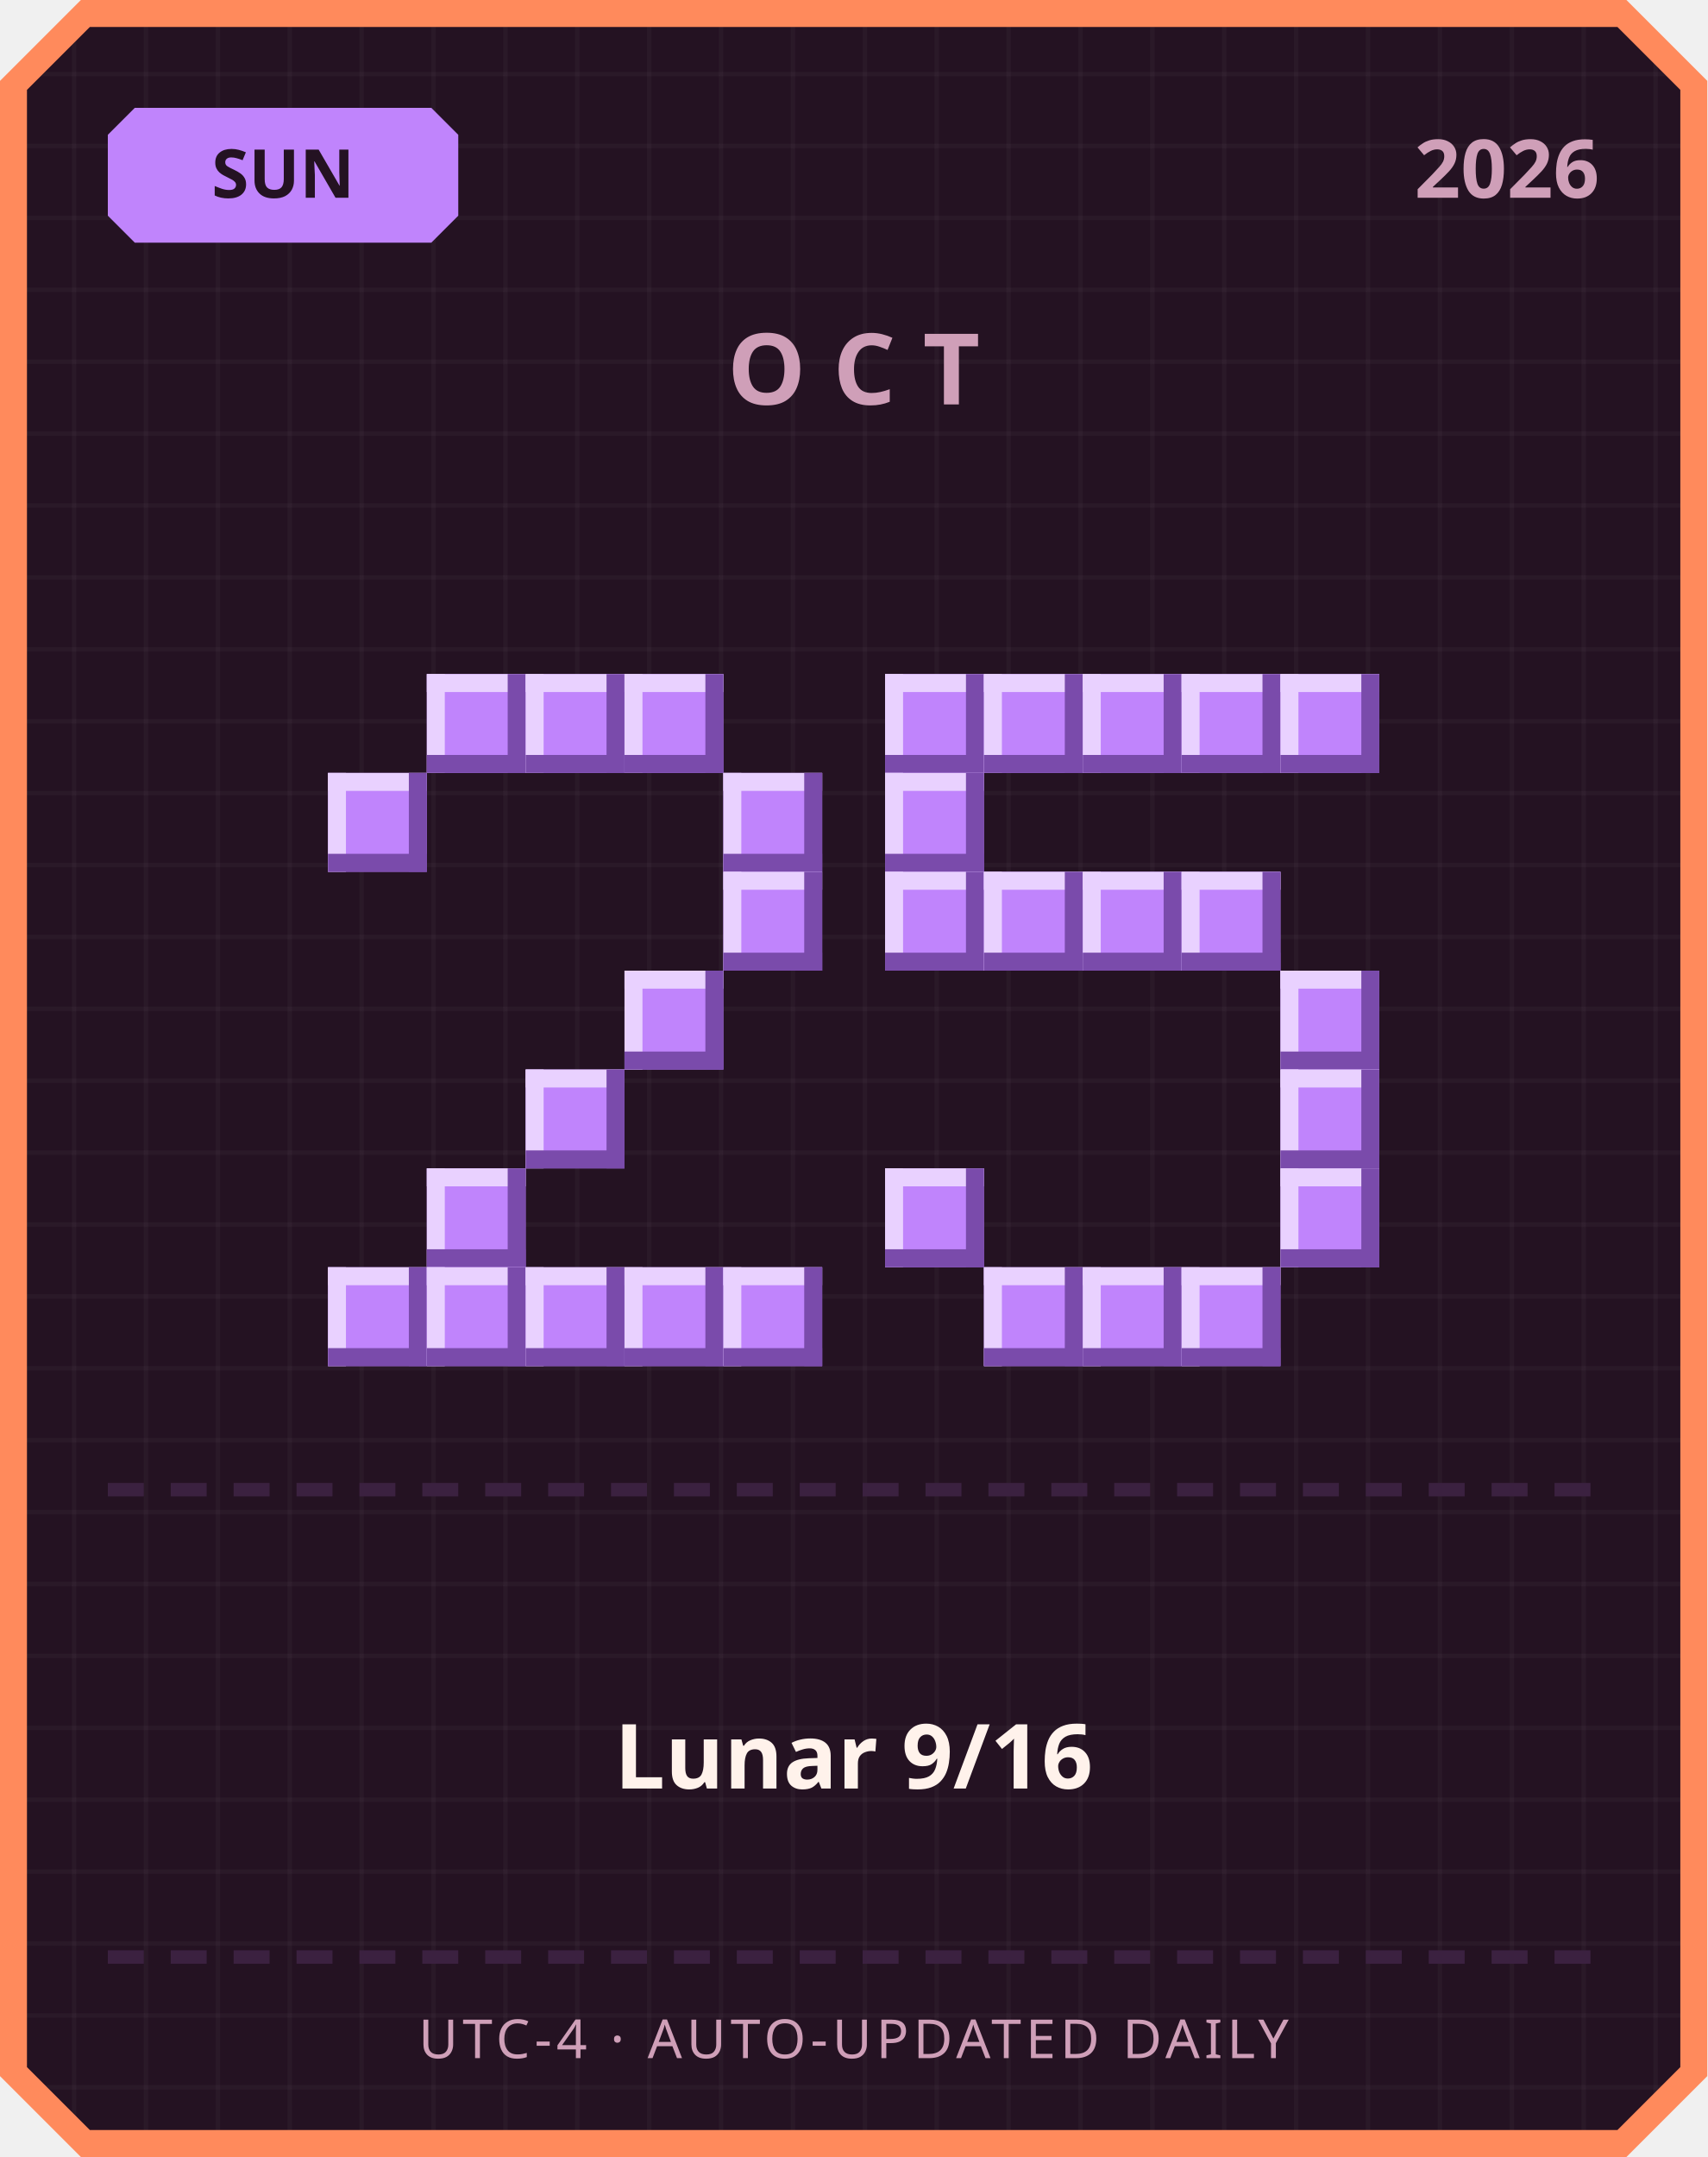
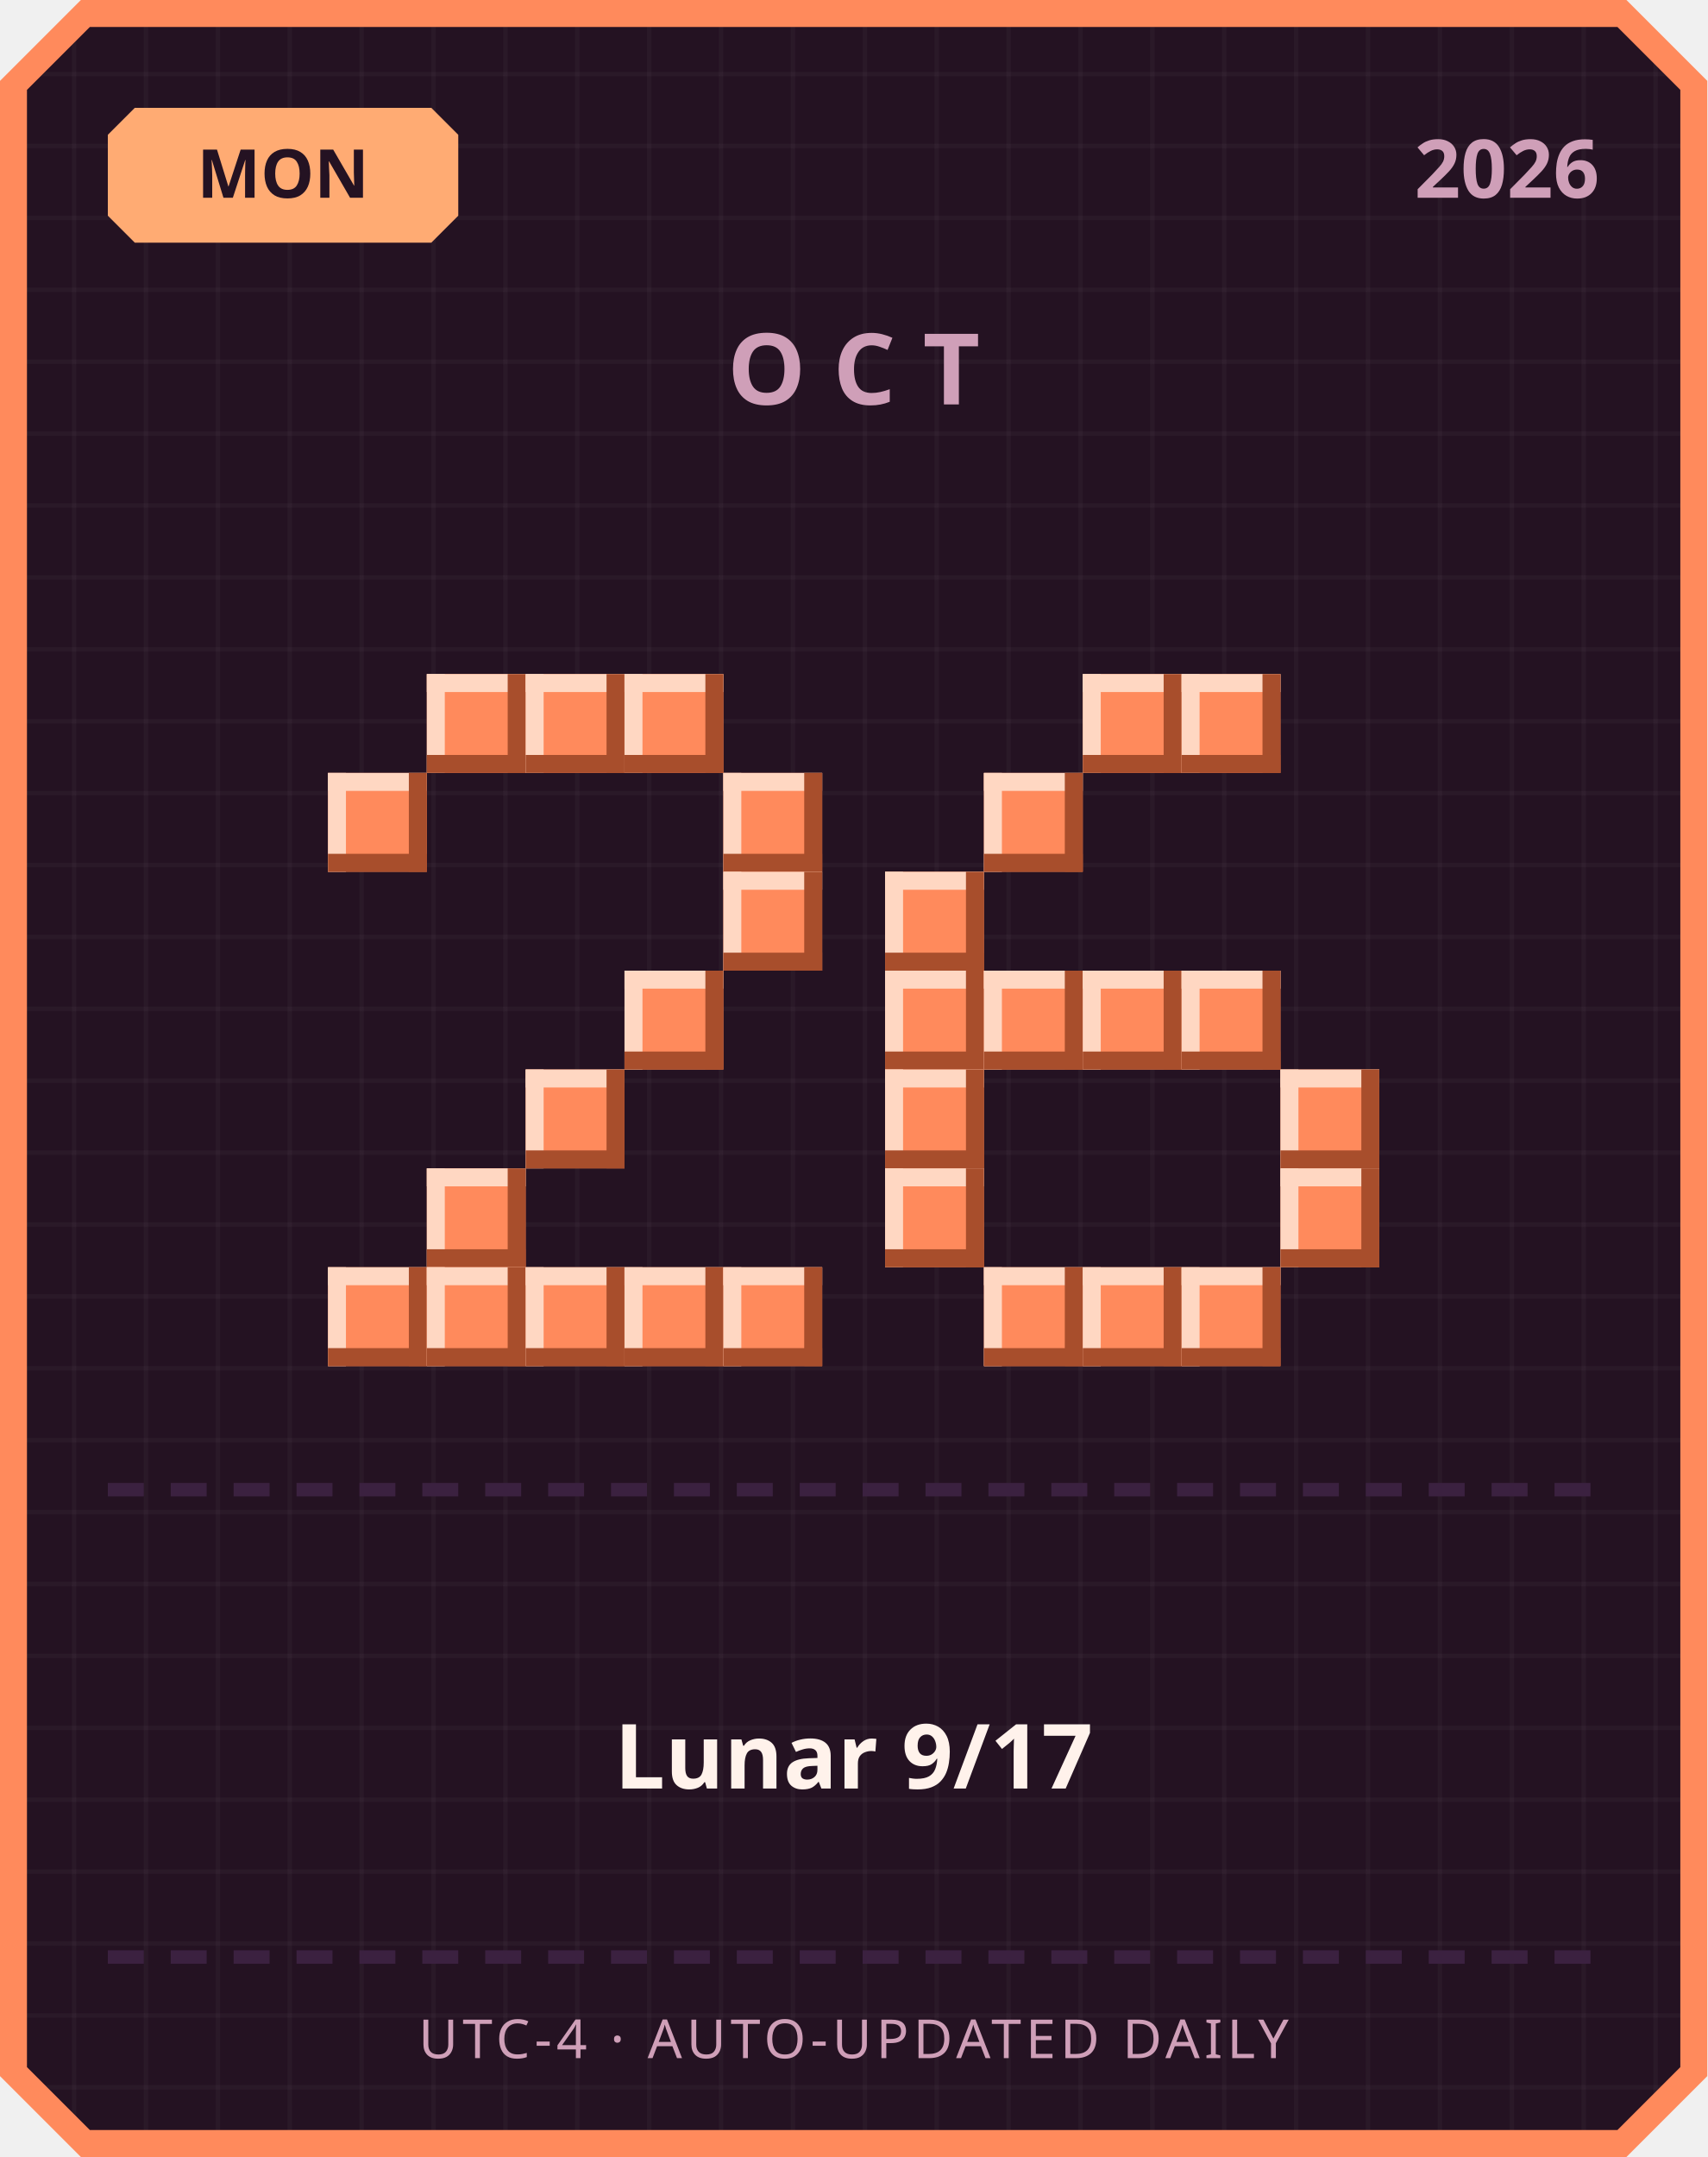
<svg xmlns="http://www.w3.org/2000/svg" width="380" height="480" viewBox="0 0 380 480">
  <defs>
    <pattern id="grid" width="16" height="16" patternUnits="userSpaceOnUse">
      <rect width="16" height="16" fill="#241222" />
      <rect width="1" height="16" fill="#ffffff" opacity="0.03" />
      <rect width="16" height="1" fill="#ffffff" opacity="0.03" />
    </pattern>
  </defs>
  <path d="M 18,0 L 362,0 L 380,18 L 380,462 L 362,480 L 18,480 L 0,462 L 0,18 Z" fill="#ff8a5c" />
  <path d="M 20,6 L 360,6 L 374,20 L 374,460 L 360,474 L 20,474 L 6,460 L 6,20 Z" fill="url(#grid)" />
-   <path d="M 30,24 L 96,24 L 102,30 L 102,48 L 96,54 L 30,54 L 24,48 L 24,30 Z" fill="#c084fc" />
-   <text x="63" y="44" text-anchor="middle" font-family="'Segoe UI', sans-serif" font-size="15" font-weight="700" fill="#241222">SUN</text>
+   <path d="M 30,24 L 96,24 L 102,30 L 102,48 L 96,54 L 30,54 L 24,48 L 24,30 Z" fill="#ffab73" />
+   <text x="63" y="44" text-anchor="middle" font-family="'Segoe UI', sans-serif" font-size="15" font-weight="700" fill="#241222">MON</text>
  <text x="356" y="44" text-anchor="end" font-family="'Segoe UI', sans-serif" font-size="18" font-weight="700" fill="#cf9fb8">2026</text>
  <text x="190" y="90" text-anchor="middle" font-family="'Segoe UI', sans-serif" font-size="22" font-weight="700" letter-spacing="6" fill="#cf9fb8">OCT</text>
-   <rect x="95" y="150" width="22" height="22" fill="#c084fc" />
-   <rect x="95" y="150" width="22" height="4" fill="#e9d1ff" />
-   <rect x="95" y="150" width="4" height="22" fill="#e9d1ff" />
-   <rect x="95" y="168" width="22" height="4" fill="#7a4bab" />
-   <rect x="113" y="150" width="4" height="22" fill="#7a4bab" />
-   <rect x="117" y="150" width="22" height="22" fill="#c084fc" />
-   <rect x="117" y="150" width="22" height="4" fill="#e9d1ff" />
-   <rect x="117" y="150" width="4" height="22" fill="#e9d1ff" />
-   <rect x="117" y="168" width="22" height="4" fill="#7a4bab" />
-   <rect x="135" y="150" width="4" height="22" fill="#7a4bab" />
-   <rect x="139" y="150" width="22" height="22" fill="#c084fc" />
-   <rect x="139" y="150" width="22" height="4" fill="#e9d1ff" />
-   <rect x="139" y="150" width="4" height="22" fill="#e9d1ff" />
-   <rect x="139" y="168" width="22" height="4" fill="#7a4bab" />
-   <rect x="157" y="150" width="4" height="22" fill="#7a4bab" />
-   <rect x="73" y="172" width="22" height="22" fill="#c084fc" />
-   <rect x="73" y="172" width="22" height="4" fill="#e9d1ff" />
-   <rect x="73" y="172" width="4" height="22" fill="#e9d1ff" />
-   <rect x="73" y="190" width="22" height="4" fill="#7a4bab" />
-   <rect x="91" y="172" width="4" height="22" fill="#7a4bab" />
-   <rect x="161" y="172" width="22" height="22" fill="#c084fc" />
-   <rect x="161" y="172" width="22" height="4" fill="#e9d1ff" />
-   <rect x="161" y="172" width="4" height="22" fill="#e9d1ff" />
-   <rect x="161" y="190" width="22" height="4" fill="#7a4bab" />
-   <rect x="179" y="172" width="4" height="22" fill="#7a4bab" />
-   <rect x="161" y="194" width="22" height="22" fill="#c084fc" />
-   <rect x="161" y="194" width="22" height="4" fill="#e9d1ff" />
-   <rect x="161" y="194" width="4" height="22" fill="#e9d1ff" />
-   <rect x="161" y="212" width="22" height="4" fill="#7a4bab" />
-   <rect x="179" y="194" width="4" height="22" fill="#7a4bab" />
-   <rect x="139" y="216" width="22" height="22" fill="#c084fc" />
-   <rect x="139" y="216" width="22" height="4" fill="#e9d1ff" />
-   <rect x="139" y="216" width="4" height="22" fill="#e9d1ff" />
-   <rect x="139" y="234" width="22" height="4" fill="#7a4bab" />
-   <rect x="157" y="216" width="4" height="22" fill="#7a4bab" />
-   <rect x="117" y="238" width="22" height="22" fill="#c084fc" />
-   <rect x="117" y="238" width="22" height="4" fill="#e9d1ff" />
-   <rect x="117" y="238" width="4" height="22" fill="#e9d1ff" />
-   <rect x="117" y="256" width="22" height="4" fill="#7a4bab" />
-   <rect x="135" y="238" width="4" height="22" fill="#7a4bab" />
-   <rect x="95" y="260" width="22" height="22" fill="#c084fc" />
-   <rect x="95" y="260" width="22" height="4" fill="#e9d1ff" />
-   <rect x="95" y="260" width="4" height="22" fill="#e9d1ff" />
-   <rect x="95" y="278" width="22" height="4" fill="#7a4bab" />
-   <rect x="113" y="260" width="4" height="22" fill="#7a4bab" />
-   <rect x="73" y="282" width="22" height="22" fill="#c084fc" />
-   <rect x="73" y="282" width="22" height="4" fill="#e9d1ff" />
-   <rect x="73" y="282" width="4" height="22" fill="#e9d1ff" />
-   <rect x="73" y="300" width="22" height="4" fill="#7a4bab" />
-   <rect x="91" y="282" width="4" height="22" fill="#7a4bab" />
-   <rect x="95" y="282" width="22" height="22" fill="#c084fc" />
-   <rect x="95" y="282" width="22" height="4" fill="#e9d1ff" />
-   <rect x="95" y="282" width="4" height="22" fill="#e9d1ff" />
-   <rect x="95" y="300" width="22" height="4" fill="#7a4bab" />
-   <rect x="113" y="282" width="4" height="22" fill="#7a4bab" />
-   <rect x="117" y="282" width="22" height="22" fill="#c084fc" />
-   <rect x="117" y="282" width="22" height="4" fill="#e9d1ff" />
-   <rect x="117" y="282" width="4" height="22" fill="#e9d1ff" />
-   <rect x="117" y="300" width="22" height="4" fill="#7a4bab" />
-   <rect x="135" y="282" width="4" height="22" fill="#7a4bab" />
-   <rect x="139" y="282" width="22" height="22" fill="#c084fc" />
-   <rect x="139" y="282" width="22" height="4" fill="#e9d1ff" />
-   <rect x="139" y="282" width="4" height="22" fill="#e9d1ff" />
-   <rect x="139" y="300" width="22" height="4" fill="#7a4bab" />
-   <rect x="157" y="282" width="4" height="22" fill="#7a4bab" />
-   <rect x="161" y="282" width="22" height="22" fill="#c084fc" />
-   <rect x="161" y="282" width="22" height="4" fill="#e9d1ff" />
-   <rect x="161" y="282" width="4" height="22" fill="#e9d1ff" />
-   <rect x="161" y="300" width="22" height="4" fill="#7a4bab" />
-   <rect x="179" y="282" width="4" height="22" fill="#7a4bab" />
-   <rect x="197" y="150" width="22" height="22" fill="#c084fc" />
-   <rect x="197" y="150" width="22" height="4" fill="#e9d1ff" />
-   <rect x="197" y="150" width="4" height="22" fill="#e9d1ff" />
-   <rect x="197" y="168" width="22" height="4" fill="#7a4bab" />
-   <rect x="215" y="150" width="4" height="22" fill="#7a4bab" />
-   <rect x="219" y="150" width="22" height="22" fill="#c084fc" />
-   <rect x="219" y="150" width="22" height="4" fill="#e9d1ff" />
-   <rect x="219" y="150" width="4" height="22" fill="#e9d1ff" />
-   <rect x="219" y="168" width="22" height="4" fill="#7a4bab" />
-   <rect x="237" y="150" width="4" height="22" fill="#7a4bab" />
-   <rect x="241" y="150" width="22" height="22" fill="#c084fc" />
-   <rect x="241" y="150" width="22" height="4" fill="#e9d1ff" />
-   <rect x="241" y="150" width="4" height="22" fill="#e9d1ff" />
-   <rect x="241" y="168" width="22" height="4" fill="#7a4bab" />
-   <rect x="259" y="150" width="4" height="22" fill="#7a4bab" />
-   <rect x="263" y="150" width="22" height="22" fill="#c084fc" />
-   <rect x="263" y="150" width="22" height="4" fill="#e9d1ff" />
-   <rect x="263" y="150" width="4" height="22" fill="#e9d1ff" />
-   <rect x="263" y="168" width="22" height="4" fill="#7a4bab" />
-   <rect x="281" y="150" width="4" height="22" fill="#7a4bab" />
-   <rect x="285" y="150" width="22" height="22" fill="#c084fc" />
-   <rect x="285" y="150" width="22" height="4" fill="#e9d1ff" />
-   <rect x="285" y="150" width="4" height="22" fill="#e9d1ff" />
-   <rect x="285" y="168" width="22" height="4" fill="#7a4bab" />
-   <rect x="303" y="150" width="4" height="22" fill="#7a4bab" />
-   <rect x="197" y="172" width="22" height="22" fill="#c084fc" />
-   <rect x="197" y="172" width="22" height="4" fill="#e9d1ff" />
-   <rect x="197" y="172" width="4" height="22" fill="#e9d1ff" />
-   <rect x="197" y="190" width="22" height="4" fill="#7a4bab" />
-   <rect x="215" y="172" width="4" height="22" fill="#7a4bab" />
-   <rect x="197" y="194" width="22" height="22" fill="#c084fc" />
-   <rect x="197" y="194" width="22" height="4" fill="#e9d1ff" />
-   <rect x="197" y="194" width="4" height="22" fill="#e9d1ff" />
-   <rect x="197" y="212" width="22" height="4" fill="#7a4bab" />
-   <rect x="215" y="194" width="4" height="22" fill="#7a4bab" />
-   <rect x="219" y="194" width="22" height="22" fill="#c084fc" />
-   <rect x="219" y="194" width="22" height="4" fill="#e9d1ff" />
-   <rect x="219" y="194" width="4" height="22" fill="#e9d1ff" />
-   <rect x="219" y="212" width="22" height="4" fill="#7a4bab" />
-   <rect x="237" y="194" width="4" height="22" fill="#7a4bab" />
-   <rect x="241" y="194" width="22" height="22" fill="#c084fc" />
-   <rect x="241" y="194" width="22" height="4" fill="#e9d1ff" />
-   <rect x="241" y="194" width="4" height="22" fill="#e9d1ff" />
-   <rect x="241" y="212" width="22" height="4" fill="#7a4bab" />
-   <rect x="259" y="194" width="4" height="22" fill="#7a4bab" />
-   <rect x="263" y="194" width="22" height="22" fill="#c084fc" />
-   <rect x="263" y="194" width="22" height="4" fill="#e9d1ff" />
-   <rect x="263" y="194" width="4" height="22" fill="#e9d1ff" />
-   <rect x="263" y="212" width="22" height="4" fill="#7a4bab" />
-   <rect x="281" y="194" width="4" height="22" fill="#7a4bab" />
-   <rect x="285" y="216" width="22" height="22" fill="#c084fc" />
-   <rect x="285" y="216" width="22" height="4" fill="#e9d1ff" />
-   <rect x="285" y="216" width="4" height="22" fill="#e9d1ff" />
-   <rect x="285" y="234" width="22" height="4" fill="#7a4bab" />
-   <rect x="303" y="216" width="4" height="22" fill="#7a4bab" />
-   <rect x="285" y="238" width="22" height="22" fill="#c084fc" />
-   <rect x="285" y="238" width="22" height="4" fill="#e9d1ff" />
-   <rect x="285" y="238" width="4" height="22" fill="#e9d1ff" />
-   <rect x="285" y="256" width="22" height="4" fill="#7a4bab" />
-   <rect x="303" y="238" width="4" height="22" fill="#7a4bab" />
-   <rect x="197" y="260" width="22" height="22" fill="#c084fc" />
-   <rect x="197" y="260" width="22" height="4" fill="#e9d1ff" />
-   <rect x="197" y="260" width="4" height="22" fill="#e9d1ff" />
-   <rect x="197" y="278" width="22" height="4" fill="#7a4bab" />
-   <rect x="215" y="260" width="4" height="22" fill="#7a4bab" />
-   <rect x="285" y="260" width="22" height="22" fill="#c084fc" />
-   <rect x="285" y="260" width="22" height="4" fill="#e9d1ff" />
-   <rect x="285" y="260" width="4" height="22" fill="#e9d1ff" />
-   <rect x="285" y="278" width="22" height="4" fill="#7a4bab" />
-   <rect x="303" y="260" width="4" height="22" fill="#7a4bab" />
-   <rect x="219" y="282" width="22" height="22" fill="#c084fc" />
-   <rect x="219" y="282" width="22" height="4" fill="#e9d1ff" />
-   <rect x="219" y="282" width="4" height="22" fill="#e9d1ff" />
-   <rect x="219" y="300" width="22" height="4" fill="#7a4bab" />
-   <rect x="237" y="282" width="4" height="22" fill="#7a4bab" />
-   <rect x="241" y="282" width="22" height="22" fill="#c084fc" />
-   <rect x="241" y="282" width="22" height="4" fill="#e9d1ff" />
-   <rect x="241" y="282" width="4" height="22" fill="#e9d1ff" />
-   <rect x="241" y="300" width="22" height="4" fill="#7a4bab" />
-   <rect x="259" y="282" width="4" height="22" fill="#7a4bab" />
-   <rect x="263" y="282" width="22" height="22" fill="#c084fc" />
-   <rect x="263" y="282" width="22" height="4" fill="#e9d1ff" />
-   <rect x="263" y="282" width="4" height="22" fill="#e9d1ff" />
-   <rect x="263" y="300" width="22" height="4" fill="#7a4bab" />
-   <rect x="281" y="282" width="4" height="22" fill="#7a4bab" />
+   <rect x="95" y="150" width="22" height="22" fill="#ff8a5c" />
+   <rect x="95" y="150" width="22" height="4" fill="#ffd7c2" />
+   <rect x="95" y="150" width="4" height="22" fill="#ffd7c2" />
+   <rect x="95" y="168" width="22" height="4" fill="#a84e2c" />
+   <rect x="113" y="150" width="4" height="22" fill="#a84e2c" />
+   <rect x="117" y="150" width="22" height="22" fill="#ff8a5c" />
+   <rect x="117" y="150" width="22" height="4" fill="#ffd7c2" />
+   <rect x="117" y="150" width="4" height="22" fill="#ffd7c2" />
+   <rect x="117" y="168" width="22" height="4" fill="#a84e2c" />
+   <rect x="135" y="150" width="4" height="22" fill="#a84e2c" />
+   <rect x="139" y="150" width="22" height="22" fill="#ff8a5c" />
+   <rect x="139" y="150" width="22" height="4" fill="#ffd7c2" />
+   <rect x="139" y="150" width="4" height="22" fill="#ffd7c2" />
+   <rect x="139" y="168" width="22" height="4" fill="#a84e2c" />
+   <rect x="157" y="150" width="4" height="22" fill="#a84e2c" />
+   <rect x="73" y="172" width="22" height="22" fill="#ff8a5c" />
+   <rect x="73" y="172" width="22" height="4" fill="#ffd7c2" />
+   <rect x="73" y="172" width="4" height="22" fill="#ffd7c2" />
+   <rect x="73" y="190" width="22" height="4" fill="#a84e2c" />
+   <rect x="91" y="172" width="4" height="22" fill="#a84e2c" />
+   <rect x="161" y="172" width="22" height="22" fill="#ff8a5c" />
+   <rect x="161" y="172" width="22" height="4" fill="#ffd7c2" />
+   <rect x="161" y="172" width="4" height="22" fill="#ffd7c2" />
+   <rect x="161" y="190" width="22" height="4" fill="#a84e2c" />
+   <rect x="179" y="172" width="4" height="22" fill="#a84e2c" />
+   <rect x="161" y="194" width="22" height="22" fill="#ff8a5c" />
+   <rect x="161" y="194" width="22" height="4" fill="#ffd7c2" />
+   <rect x="161" y="194" width="4" height="22" fill="#ffd7c2" />
+   <rect x="161" y="212" width="22" height="4" fill="#a84e2c" />
+   <rect x="179" y="194" width="4" height="22" fill="#a84e2c" />
+   <rect x="139" y="216" width="22" height="22" fill="#ff8a5c" />
+   <rect x="139" y="216" width="22" height="4" fill="#ffd7c2" />
+   <rect x="139" y="216" width="4" height="22" fill="#ffd7c2" />
+   <rect x="139" y="234" width="22" height="4" fill="#a84e2c" />
+   <rect x="157" y="216" width="4" height="22" fill="#a84e2c" />
+   <rect x="117" y="238" width="22" height="22" fill="#ff8a5c" />
+   <rect x="117" y="238" width="22" height="4" fill="#ffd7c2" />
+   <rect x="117" y="238" width="4" height="22" fill="#ffd7c2" />
+   <rect x="117" y="256" width="22" height="4" fill="#a84e2c" />
+   <rect x="135" y="238" width="4" height="22" fill="#a84e2c" />
+   <rect x="95" y="260" width="22" height="22" fill="#ff8a5c" />
+   <rect x="95" y="260" width="22" height="4" fill="#ffd7c2" />
+   <rect x="95" y="260" width="4" height="22" fill="#ffd7c2" />
+   <rect x="95" y="278" width="22" height="4" fill="#a84e2c" />
+   <rect x="113" y="260" width="4" height="22" fill="#a84e2c" />
+   <rect x="73" y="282" width="22" height="22" fill="#ff8a5c" />
+   <rect x="73" y="282" width="22" height="4" fill="#ffd7c2" />
+   <rect x="73" y="282" width="4" height="22" fill="#ffd7c2" />
+   <rect x="73" y="300" width="22" height="4" fill="#a84e2c" />
+   <rect x="91" y="282" width="4" height="22" fill="#a84e2c" />
+   <rect x="95" y="282" width="22" height="22" fill="#ff8a5c" />
+   <rect x="95" y="282" width="22" height="4" fill="#ffd7c2" />
+   <rect x="95" y="282" width="4" height="22" fill="#ffd7c2" />
+   <rect x="95" y="300" width="22" height="4" fill="#a84e2c" />
+   <rect x="113" y="282" width="4" height="22" fill="#a84e2c" />
+   <rect x="117" y="282" width="22" height="22" fill="#ff8a5c" />
+   <rect x="117" y="282" width="22" height="4" fill="#ffd7c2" />
+   <rect x="117" y="282" width="4" height="22" fill="#ffd7c2" />
+   <rect x="117" y="300" width="22" height="4" fill="#a84e2c" />
+   <rect x="135" y="282" width="4" height="22" fill="#a84e2c" />
+   <rect x="139" y="282" width="22" height="22" fill="#ff8a5c" />
+   <rect x="139" y="282" width="22" height="4" fill="#ffd7c2" />
+   <rect x="139" y="282" width="4" height="22" fill="#ffd7c2" />
+   <rect x="139" y="300" width="22" height="4" fill="#a84e2c" />
+   <rect x="157" y="282" width="4" height="22" fill="#a84e2c" />
+   <rect x="161" y="282" width="22" height="22" fill="#ff8a5c" />
+   <rect x="161" y="282" width="22" height="4" fill="#ffd7c2" />
+   <rect x="161" y="282" width="4" height="22" fill="#ffd7c2" />
+   <rect x="161" y="300" width="22" height="4" fill="#a84e2c" />
+   <rect x="179" y="282" width="4" height="22" fill="#a84e2c" />
+   <rect x="241" y="150" width="22" height="22" fill="#ff8a5c" />
+   <rect x="241" y="150" width="22" height="4" fill="#ffd7c2" />
+   <rect x="241" y="150" width="4" height="22" fill="#ffd7c2" />
+   <rect x="241" y="168" width="22" height="4" fill="#a84e2c" />
+   <rect x="259" y="150" width="4" height="22" fill="#a84e2c" />
+   <rect x="263" y="150" width="22" height="22" fill="#ff8a5c" />
+   <rect x="263" y="150" width="22" height="4" fill="#ffd7c2" />
+   <rect x="263" y="150" width="4" height="22" fill="#ffd7c2" />
+   <rect x="263" y="168" width="22" height="4" fill="#a84e2c" />
+   <rect x="281" y="150" width="4" height="22" fill="#a84e2c" />
+   <rect x="219" y="172" width="22" height="22" fill="#ff8a5c" />
+   <rect x="219" y="172" width="22" height="4" fill="#ffd7c2" />
+   <rect x="219" y="172" width="4" height="22" fill="#ffd7c2" />
+   <rect x="219" y="190" width="22" height="4" fill="#a84e2c" />
+   <rect x="237" y="172" width="4" height="22" fill="#a84e2c" />
+   <rect x="197" y="194" width="22" height="22" fill="#ff8a5c" />
+   <rect x="197" y="194" width="22" height="4" fill="#ffd7c2" />
+   <rect x="197" y="194" width="4" height="22" fill="#ffd7c2" />
+   <rect x="197" y="212" width="22" height="4" fill="#a84e2c" />
+   <rect x="215" y="194" width="4" height="22" fill="#a84e2c" />
+   <rect x="197" y="216" width="22" height="22" fill="#ff8a5c" />
+   <rect x="197" y="216" width="22" height="4" fill="#ffd7c2" />
+   <rect x="197" y="216" width="4" height="22" fill="#ffd7c2" />
+   <rect x="197" y="234" width="22" height="4" fill="#a84e2c" />
+   <rect x="215" y="216" width="4" height="22" fill="#a84e2c" />
+   <rect x="219" y="216" width="22" height="22" fill="#ff8a5c" />
+   <rect x="219" y="216" width="22" height="4" fill="#ffd7c2" />
+   <rect x="219" y="216" width="4" height="22" fill="#ffd7c2" />
+   <rect x="219" y="234" width="22" height="4" fill="#a84e2c" />
+   <rect x="237" y="216" width="4" height="22" fill="#a84e2c" />
+   <rect x="241" y="216" width="22" height="22" fill="#ff8a5c" />
+   <rect x="241" y="216" width="22" height="4" fill="#ffd7c2" />
+   <rect x="241" y="216" width="4" height="22" fill="#ffd7c2" />
+   <rect x="241" y="234" width="22" height="4" fill="#a84e2c" />
+   <rect x="259" y="216" width="4" height="22" fill="#a84e2c" />
+   <rect x="263" y="216" width="22" height="22" fill="#ff8a5c" />
+   <rect x="263" y="216" width="22" height="4" fill="#ffd7c2" />
+   <rect x="263" y="216" width="4" height="22" fill="#ffd7c2" />
+   <rect x="263" y="234" width="22" height="4" fill="#a84e2c" />
+   <rect x="281" y="216" width="4" height="22" fill="#a84e2c" />
+   <rect x="197" y="238" width="22" height="22" fill="#ff8a5c" />
+   <rect x="197" y="238" width="22" height="4" fill="#ffd7c2" />
+   <rect x="197" y="238" width="4" height="22" fill="#ffd7c2" />
+   <rect x="197" y="256" width="22" height="4" fill="#a84e2c" />
+   <rect x="215" y="238" width="4" height="22" fill="#a84e2c" />
+   <rect x="285" y="238" width="22" height="22" fill="#ff8a5c" />
+   <rect x="285" y="238" width="22" height="4" fill="#ffd7c2" />
+   <rect x="285" y="238" width="4" height="22" fill="#ffd7c2" />
+   <rect x="285" y="256" width="22" height="4" fill="#a84e2c" />
+   <rect x="303" y="238" width="4" height="22" fill="#a84e2c" />
+   <rect x="197" y="260" width="22" height="22" fill="#ff8a5c" />
+   <rect x="197" y="260" width="22" height="4" fill="#ffd7c2" />
+   <rect x="197" y="260" width="4" height="22" fill="#ffd7c2" />
+   <rect x="197" y="278" width="22" height="4" fill="#a84e2c" />
+   <rect x="215" y="260" width="4" height="22" fill="#a84e2c" />
+   <rect x="285" y="260" width="22" height="22" fill="#ff8a5c" />
+   <rect x="285" y="260" width="22" height="4" fill="#ffd7c2" />
+   <rect x="285" y="260" width="4" height="22" fill="#ffd7c2" />
+   <rect x="285" y="278" width="22" height="4" fill="#a84e2c" />
+   <rect x="303" y="260" width="4" height="22" fill="#a84e2c" />
+   <rect x="219" y="282" width="22" height="22" fill="#ff8a5c" />
+   <rect x="219" y="282" width="22" height="4" fill="#ffd7c2" />
+   <rect x="219" y="282" width="4" height="22" fill="#ffd7c2" />
+   <rect x="219" y="300" width="22" height="4" fill="#a84e2c" />
+   <rect x="237" y="282" width="4" height="22" fill="#a84e2c" />
+   <rect x="241" y="282" width="22" height="22" fill="#ff8a5c" />
+   <rect x="241" y="282" width="22" height="4" fill="#ffd7c2" />
+   <rect x="241" y="282" width="4" height="22" fill="#ffd7c2" />
+   <rect x="241" y="300" width="22" height="4" fill="#a84e2c" />
+   <rect x="259" y="282" width="4" height="22" fill="#a84e2c" />
+   <rect x="263" y="282" width="22" height="22" fill="#ff8a5c" />
+   <rect x="263" y="282" width="22" height="4" fill="#ffd7c2" />
+   <rect x="263" y="282" width="4" height="22" fill="#ffd7c2" />
+   <rect x="263" y="300" width="22" height="4" fill="#a84e2c" />
+   <rect x="281" y="282" width="4" height="22" fill="#a84e2c" />
  <rect x="24" y="330" width="8" height="3" fill="#3b2140" />
  <rect x="38" y="330" width="8" height="3" fill="#3b2140" />
  <rect x="52" y="330" width="8" height="3" fill="#3b2140" />
  <rect x="66" y="330" width="8" height="3" fill="#3b2140" />
  <rect x="80" y="330" width="8" height="3" fill="#3b2140" />
  <rect x="94" y="330" width="8" height="3" fill="#3b2140" />
  <rect x="108" y="330" width="8" height="3" fill="#3b2140" />
  <rect x="122" y="330" width="8" height="3" fill="#3b2140" />
  <rect x="136" y="330" width="8" height="3" fill="#3b2140" />
  <rect x="150" y="330" width="8" height="3" fill="#3b2140" />
  <rect x="164" y="330" width="8" height="3" fill="#3b2140" />
  <rect x="178" y="330" width="8" height="3" fill="#3b2140" />
  <rect x="192" y="330" width="8" height="3" fill="#3b2140" />
  <rect x="206" y="330" width="8" height="3" fill="#3b2140" />
  <rect x="220" y="330" width="8" height="3" fill="#3b2140" />
  <rect x="234" y="330" width="8" height="3" fill="#3b2140" />
  <rect x="248" y="330" width="8" height="3" fill="#3b2140" />
  <rect x="262" y="330" width="8" height="3" fill="#3b2140" />
  <rect x="276" y="330" width="8" height="3" fill="#3b2140" />
  <rect x="290" y="330" width="8" height="3" fill="#3b2140" />
  <rect x="304" y="330" width="8" height="3" fill="#3b2140" />
  <rect x="318" y="330" width="8" height="3" fill="#3b2140" />
  <rect x="332" y="330" width="8" height="3" fill="#3b2140" />
  <rect x="346" y="330" width="8" height="3" fill="#3b2140" />
-   <text x="190" y="398" text-anchor="middle" font-family="'Segoe UI', 'Microsoft JhengHei', sans-serif" font-size="20" font-weight="700" fill="#fff2eb">Lunar 9/16</text>
+   <text x="190" y="398" text-anchor="middle" font-family="'Segoe UI', 'Microsoft JhengHei', sans-serif" font-size="20" font-weight="700" fill="#fff2eb">Lunar 9/17</text>
  <rect x="24" y="434" width="8" height="3" fill="#3b2140" />
  <rect x="38" y="434" width="8" height="3" fill="#3b2140" />
  <rect x="52" y="434" width="8" height="3" fill="#3b2140" />
  <rect x="66" y="434" width="8" height="3" fill="#3b2140" />
  <rect x="80" y="434" width="8" height="3" fill="#3b2140" />
  <rect x="94" y="434" width="8" height="3" fill="#3b2140" />
  <rect x="108" y="434" width="8" height="3" fill="#3b2140" />
  <rect x="122" y="434" width="8" height="3" fill="#3b2140" />
  <rect x="136" y="434" width="8" height="3" fill="#3b2140" />
  <rect x="150" y="434" width="8" height="3" fill="#3b2140" />
  <rect x="164" y="434" width="8" height="3" fill="#3b2140" />
  <rect x="178" y="434" width="8" height="3" fill="#3b2140" />
  <rect x="192" y="434" width="8" height="3" fill="#3b2140" />
  <rect x="206" y="434" width="8" height="3" fill="#3b2140" />
  <rect x="220" y="434" width="8" height="3" fill="#3b2140" />
  <rect x="234" y="434" width="8" height="3" fill="#3b2140" />
  <rect x="248" y="434" width="8" height="3" fill="#3b2140" />
  <rect x="262" y="434" width="8" height="3" fill="#3b2140" />
  <rect x="276" y="434" width="8" height="3" fill="#3b2140" />
  <rect x="290" y="434" width="8" height="3" fill="#3b2140" />
  <rect x="304" y="434" width="8" height="3" fill="#3b2140" />
  <rect x="318" y="434" width="8" height="3" fill="#3b2140" />
  <rect x="332" y="434" width="8" height="3" fill="#3b2140" />
  <rect x="346" y="434" width="8" height="3" fill="#3b2140" />
  <text x="190" y="458" text-anchor="middle" font-family="'Segoe UI', sans-serif" font-size="12" letter-spacing="1" fill="#cf9fb8">UTC-4 · AUTO-UPDATED DAILY</text>
</svg>
